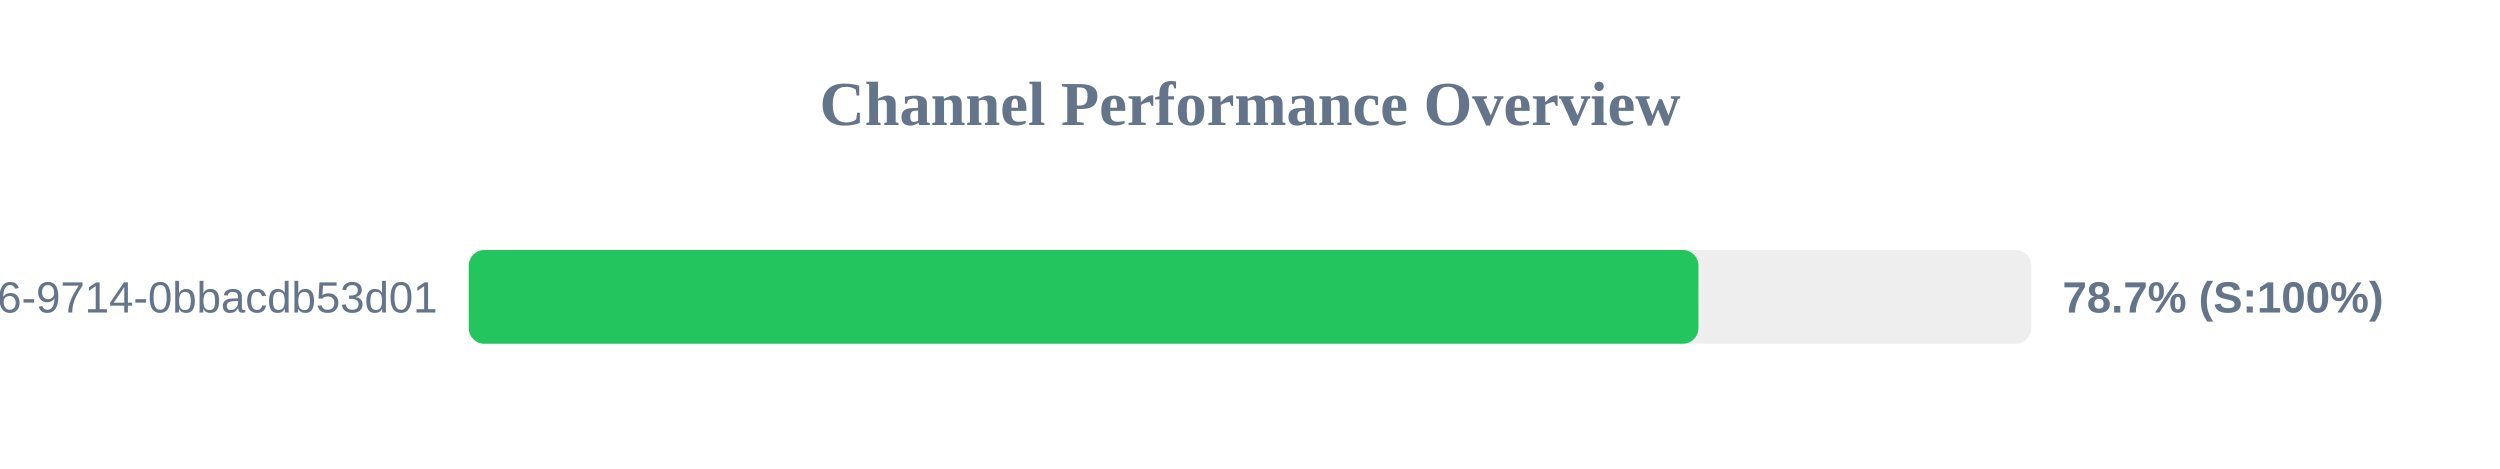
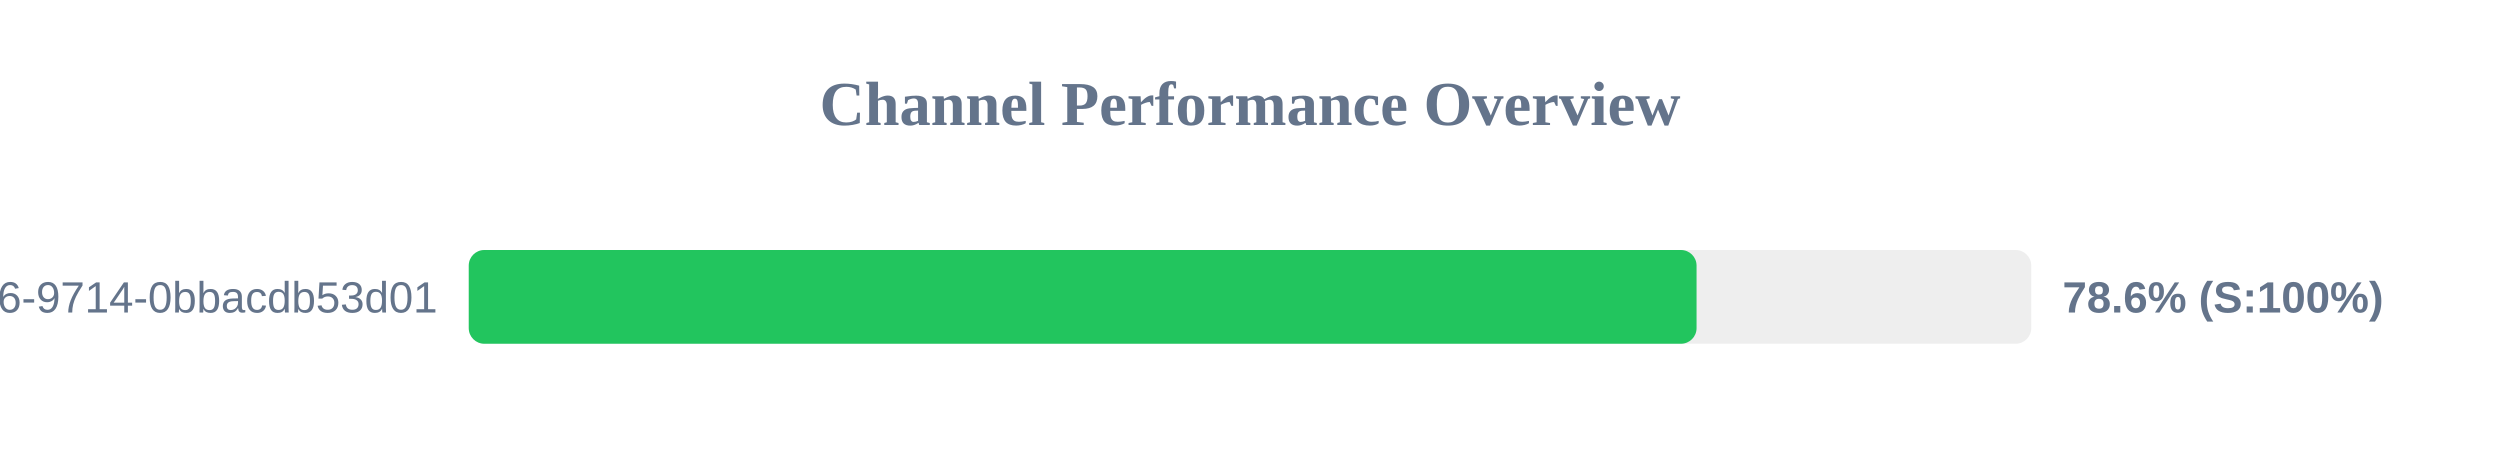
<svg xmlns="http://www.w3.org/2000/svg" width="800" height="150" version="1.1">
  <style>
        .row { font: 14px Arial; fill: #64748b; }
        .score { font: bold 14px Arial; fill: #64748b; }
    </style>
  <text x="400" y="40" text-anchor="middle" font-size="20px" font-weight="bold" fill="#64748b">Channel Performance Overview</text>
  <rect x="150" y="80" width="500" height="30" fill="#eee" rx="5" />
-   <rect x="150" y="80" width="393.5" height="30" fill="#22c55e" rx="5" />
+   <rect x="150" y="80" width="392.9" height="30" fill="#22c55e" rx="5" />
  <text x="140" y="100" text-anchor="end" class="row">?uuid=23125f6e-ec56-4c26-9714-0bbacdb53d01</text>
-   <text x="660" y="100" text-anchor="start" class="score">78.7% (S:100%)</text>
+   <text x="660" y="100" text-anchor="start" class="score">78.6% (S:100%)</text>
</svg>
